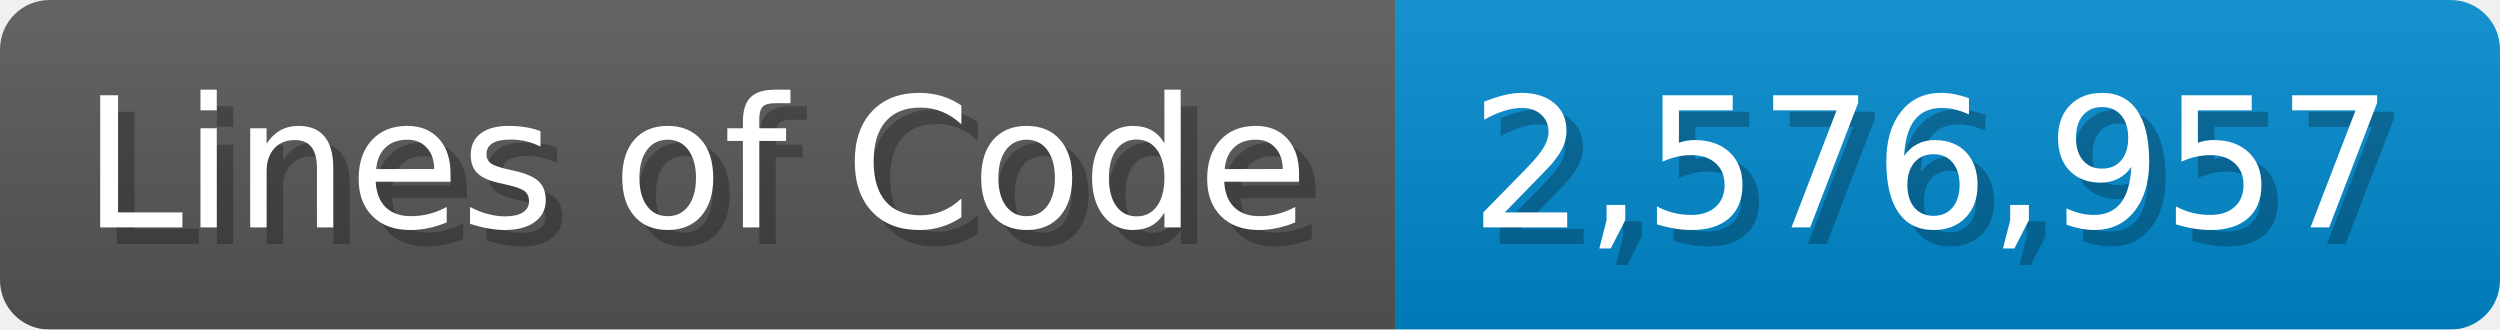
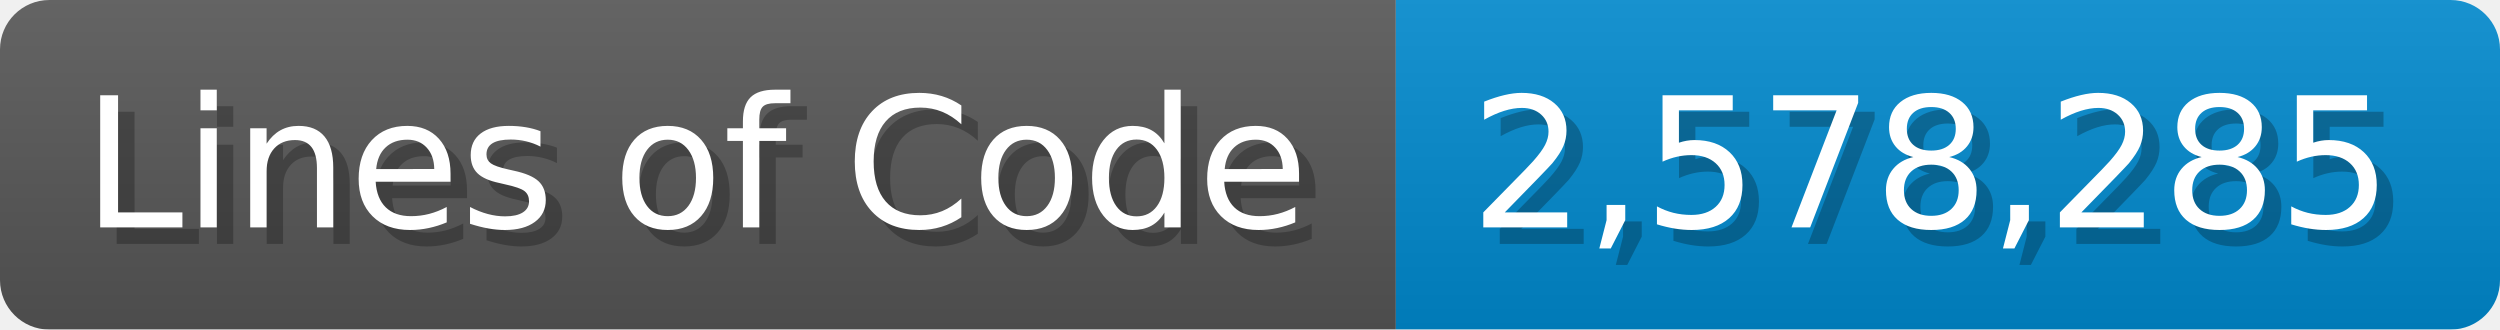
<svg xmlns="http://www.w3.org/2000/svg" width="151.7" height="20" viewBox="0 0 1517 200">
  <linearGradient id="a" x2="0" y2="100%">
    <stop offset="0" stop-opacity=".1" stop-color="#EEE" />
    <stop offset="1" stop-opacity=".1" />
  </linearGradient>
  <mask id="m">
    <rect width="1517" height="200" rx="30" fill="#FFF" />
  </mask>
  <g mask="url(#m)">
    <rect width="847" height="200" fill="#555" />
    <rect width="670" height="200" fill="#08C" x="847" />
    <rect width="1517" height="200" fill="url(#a)" />
  </g>
  <g fill="#fff" text-anchor="start" font-family="Verdana,DejaVu Sans,sans-serif" font-size="110">
    <text x="60" y="148" textLength="747" fill="#000" opacity="0.25">Lines of Code</text>
    <text x="50" y="138" textLength="747">Lines of Code</text>
-     <text x="902" y="148" textLength="570" fill="#000" opacity="0.25">2,576,957</text>
-     <text x="892" y="138" textLength="570">2,576,957</text>
+     <text x="902" y="148" textLength="570" fill="#000" opacity="0.25">2,578,285</text>
+     <text x="892" y="138" textLength="570">2,578,285</text>
  </g>
</svg>
